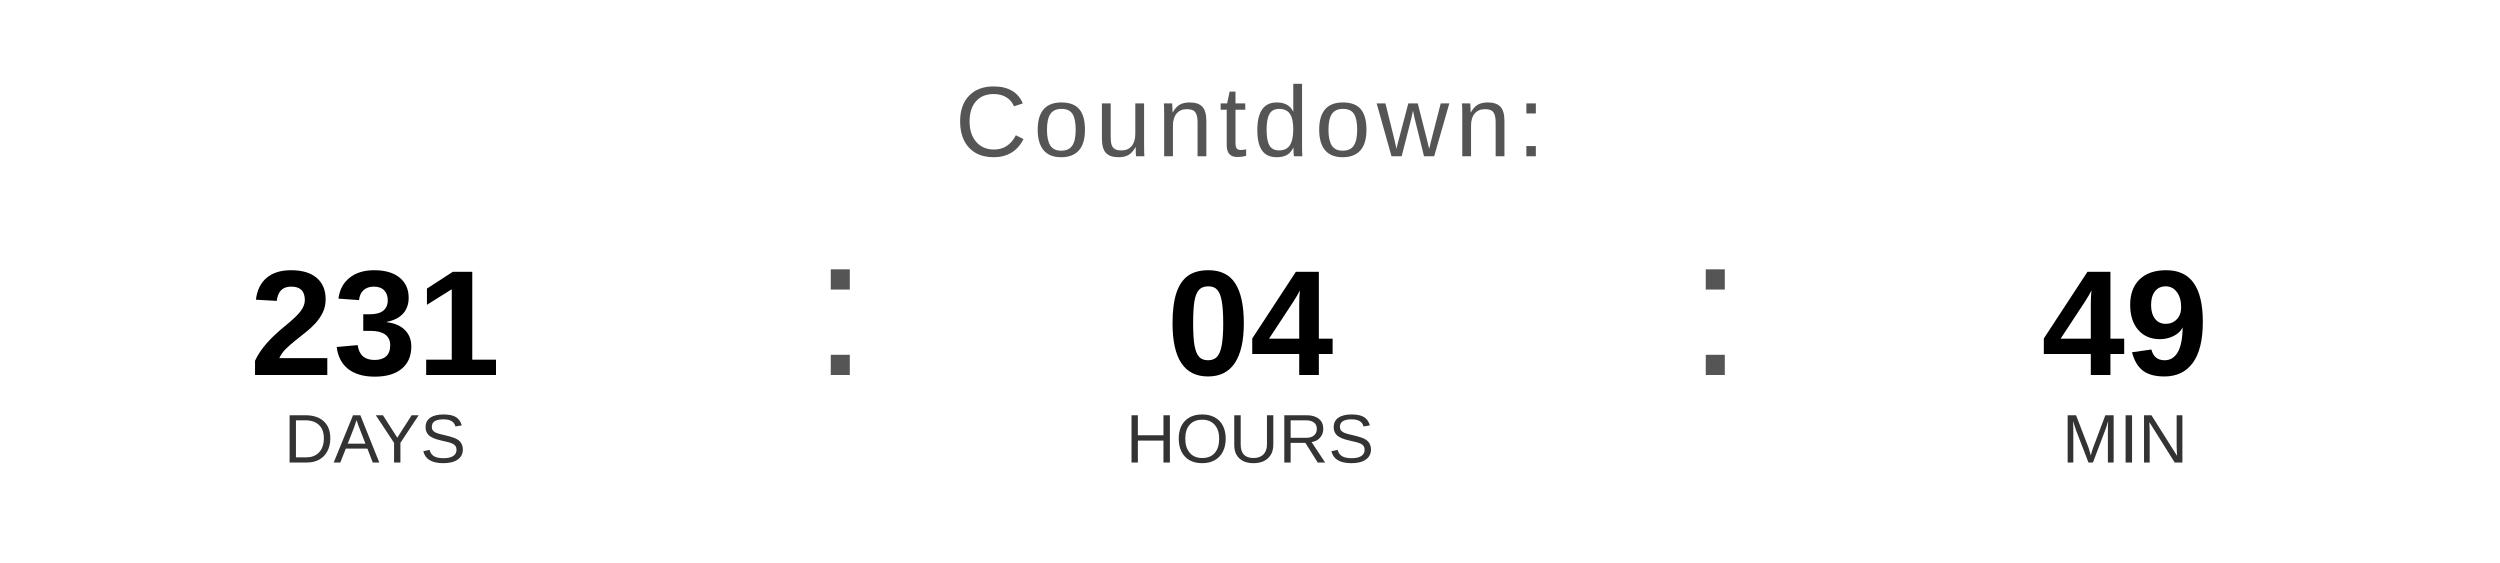
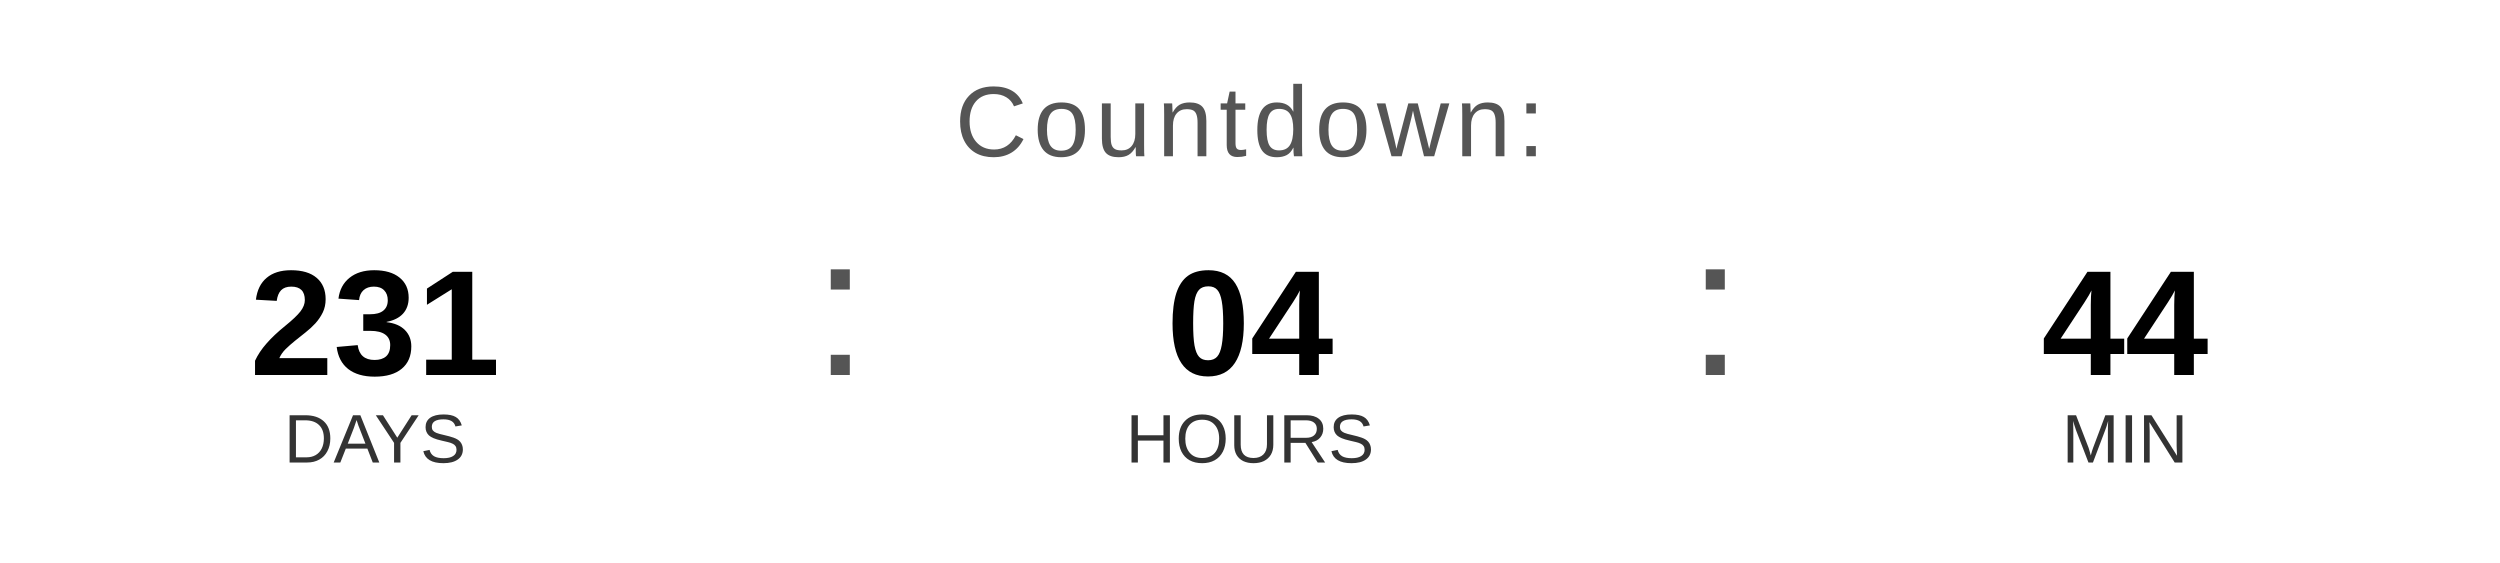
<svg xmlns="http://www.w3.org/2000/svg" width="400" height="90" viewBox="0 0 400 90">
  <text x="200" y="25" font-family="Arial, Helvetica, sans-serif" font-size="16" fill="#555555" text-anchor="middle" letter-spacing="1">
    Countdown:
  </text>
  <text x="60" y="60" font-family="Arial, Helvetica, sans-serif" font-size="24" font-weight="bold" fill="#000000" text-anchor="middle">231</text>
  <text x="60" y="74" font-family="Arial, Helvetica, sans-serif" font-size="11" fill="#333333" text-anchor="middle">DAYS</text>
  <text x="130" y="60" font-family="Arial, sans-serif" font-size="32" fill="#555555">:</text>
  <text x="200" y="60" font-family="Arial, Helvetica, sans-serif" font-size="24" font-weight="bold" fill="#000000" text-anchor="middle">04</text>
  <text x="200" y="74" font-family="Arial, Helvetica, sans-serif" font-size="11" fill="#333333" text-anchor="middle">HOURS</text>
  <text x="270" y="60" font-family="Arial, sans-serif" font-size="32" fill="#555555">:</text>
-   <text x="340" y="60" font-family="Arial, Helvetica, sans-serif" font-size="24" font-weight="bold" fill="#000000" text-anchor="middle">49</text>
+   <text x="340" y="60" font-family="Arial, Helvetica, sans-serif" font-size="24" font-weight="bold" fill="#000000" text-anchor="middle">44</text>
  <text x="340" y="74" font-family="Arial, Helvetica, sans-serif" font-size="11" fill="#333333" text-anchor="middle">MIN</text>
</svg>
